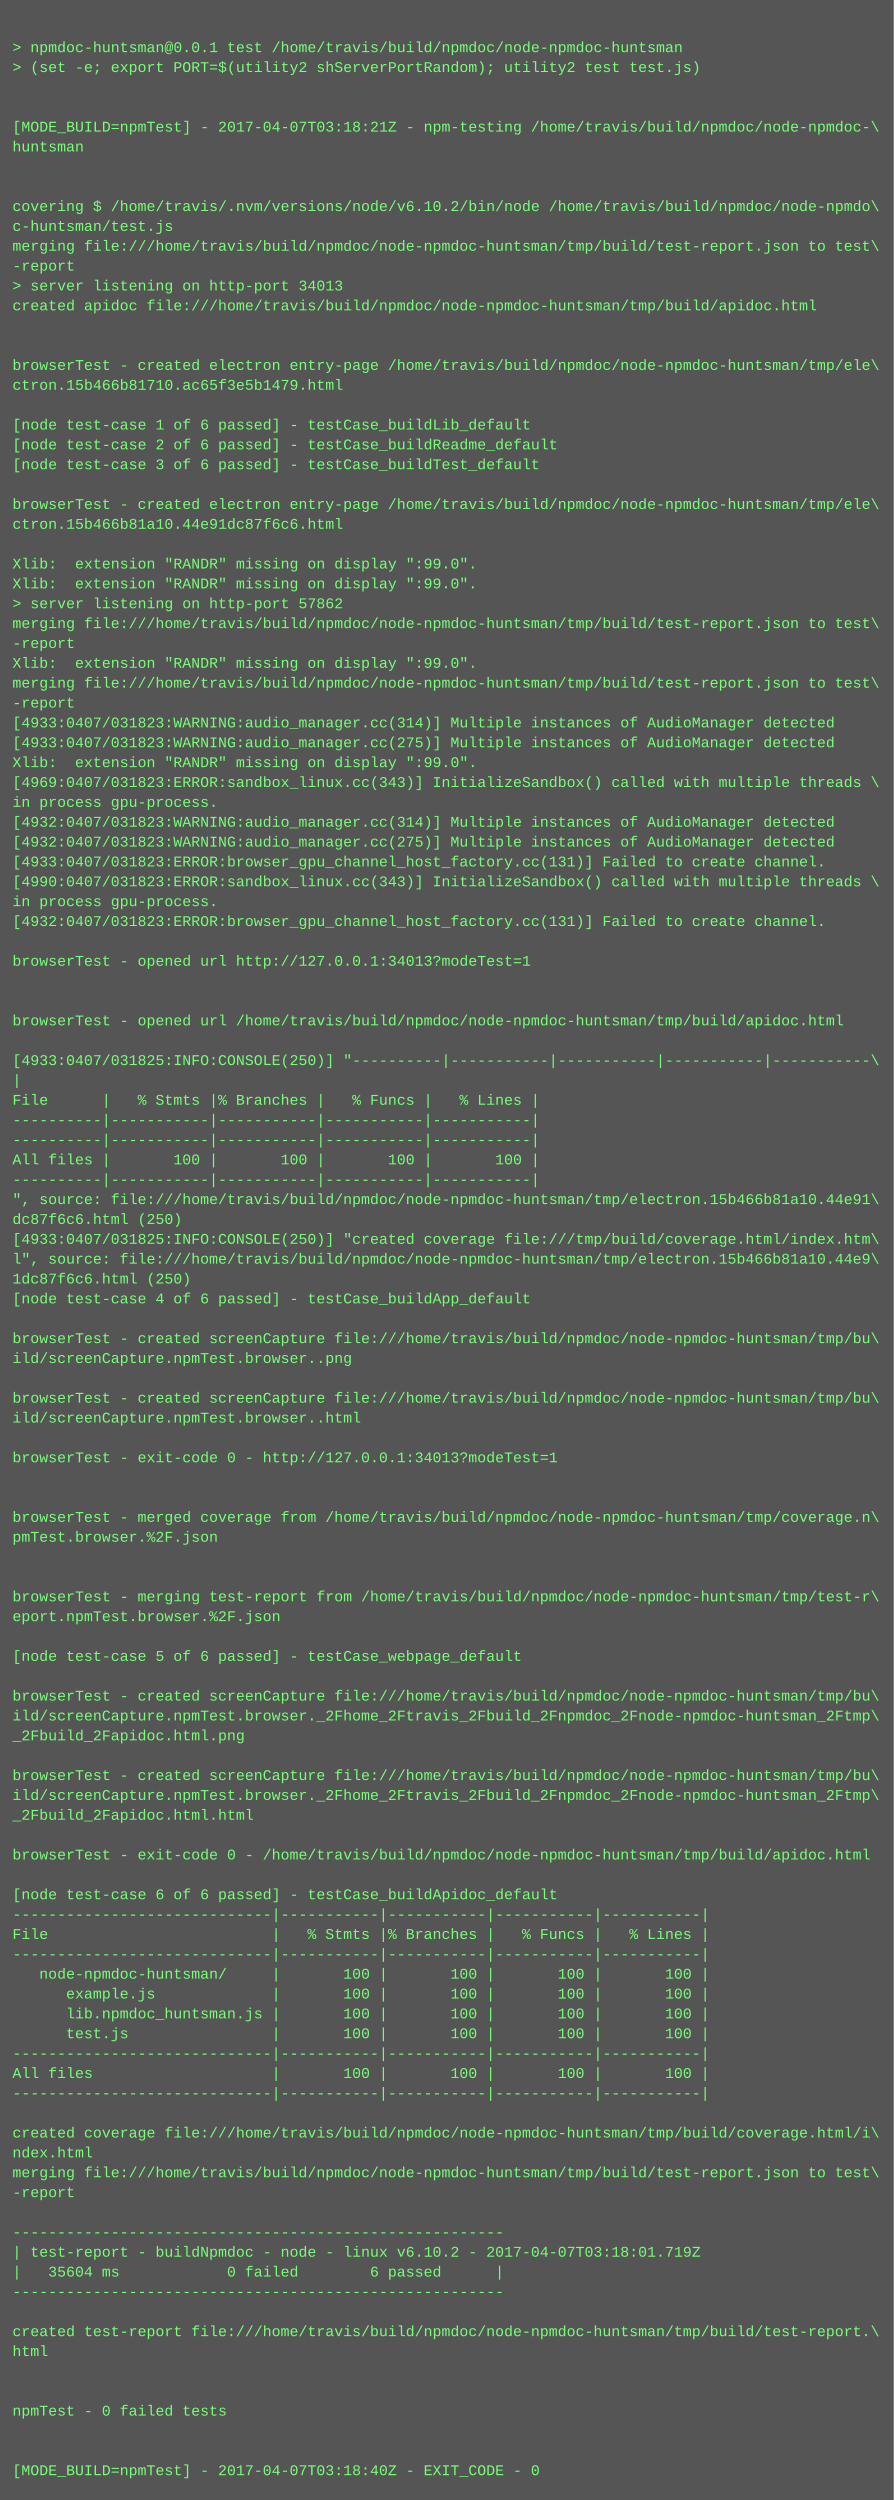
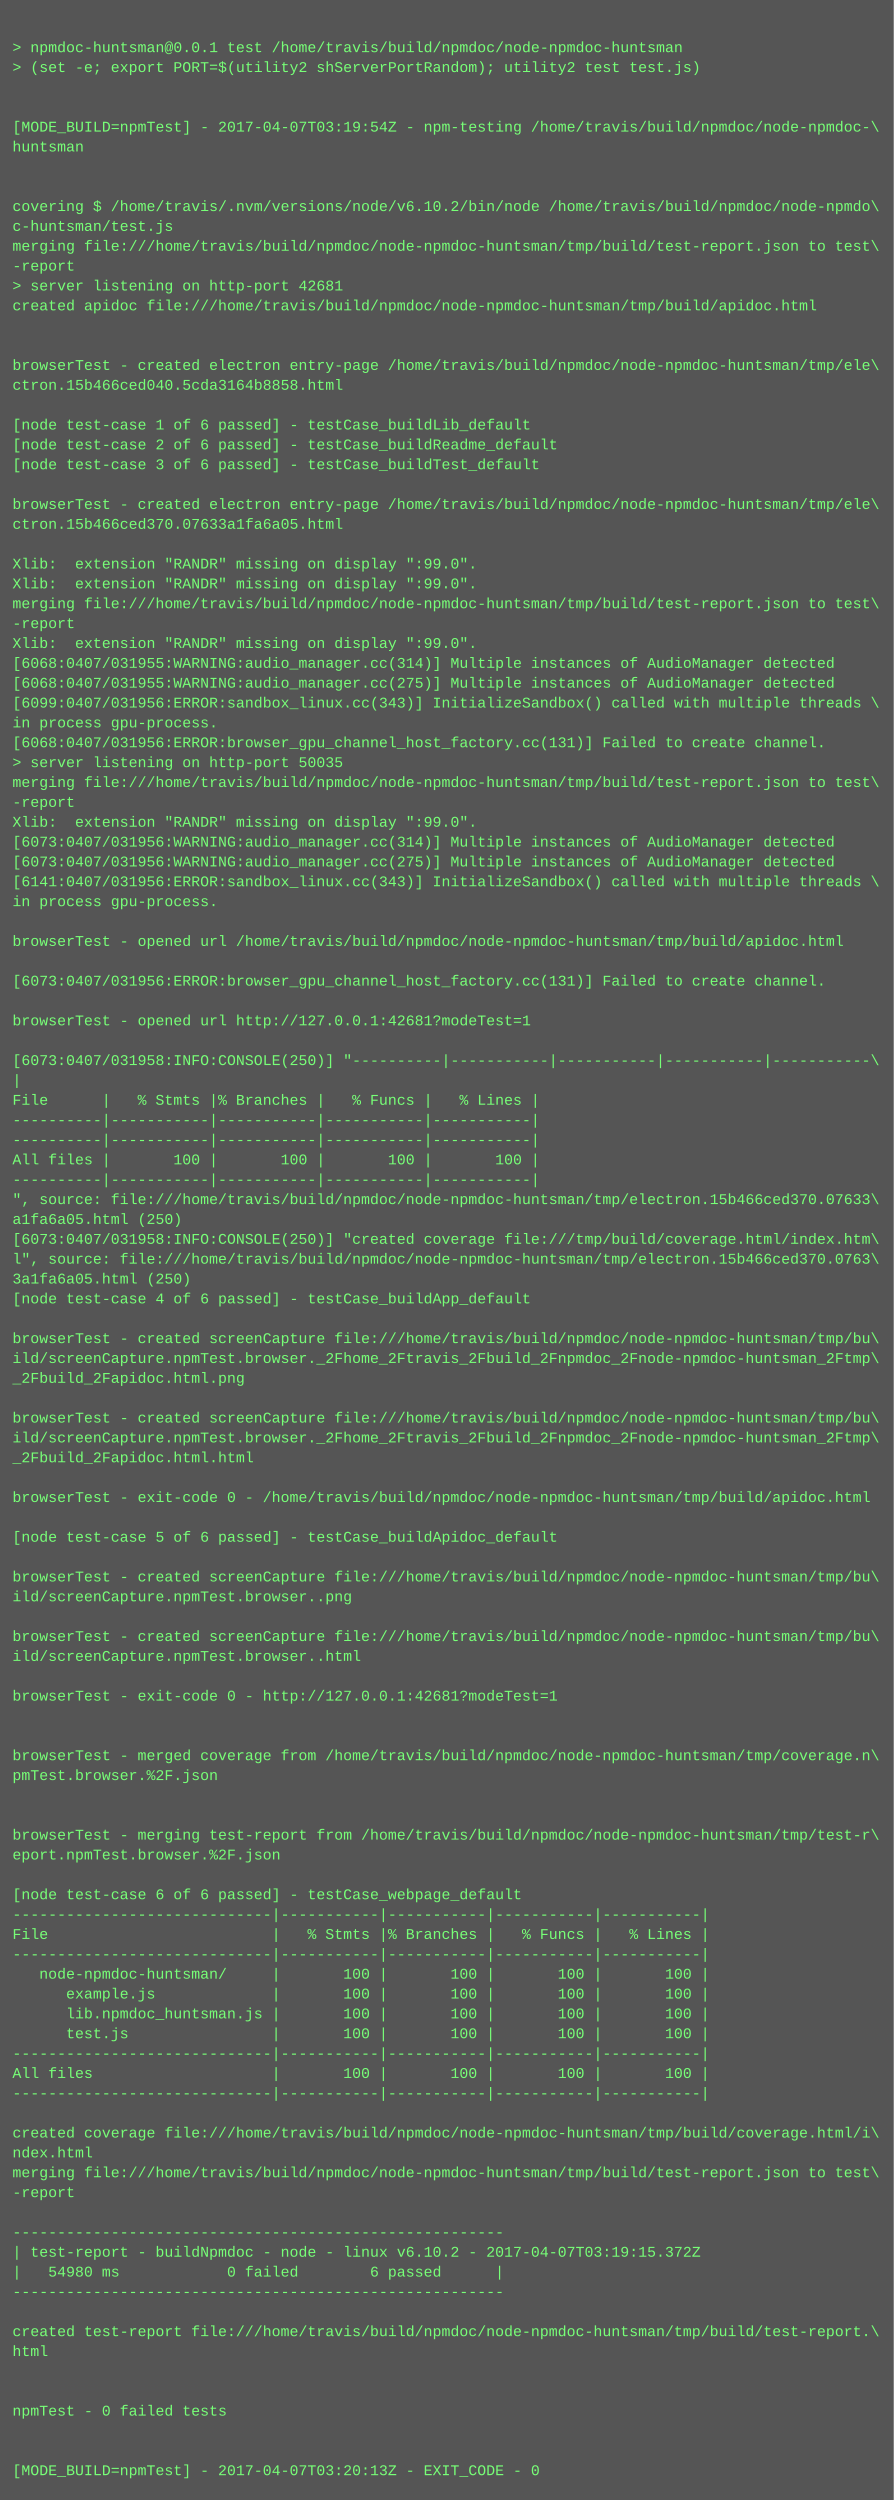
<svg xmlns="http://www.w3.org/2000/svg" height="2014" width="720">
  <rect height="2014" fill="#555" width="720" />
  <text fill="#7f7" font-family="Courier New" font-size="12" xml:space="preserve">
    <tspan x="10" y="26" />
    <tspan x="10" y="42">&gt; npmdoc-huntsman@0.0.1 test /home/travis/build/npmdoc/node-npmdoc-huntsman</tspan>
    <tspan x="10" y="58">&gt; (set -e; export PORT=$(utility2 shServerPortRandom); utility2 test test.js)</tspan>
    <tspan x="10" y="74" />
    <tspan x="10" y="90" />
-     <tspan x="10" y="106">[MODE_BUILD=npmTest] - 2017-04-07T03:18:21Z - npm-testing /home/travis/build/npmdoc/node-npmdoc-\</tspan>
+     <tspan x="10" y="106">[MODE_BUILD=npmTest] - 2017-04-07T03:19:54Z - npm-testing /home/travis/build/npmdoc/node-npmdoc-\</tspan>
    <tspan x="10" y="122">huntsman</tspan>
    <tspan x="10" y="138" />
    <tspan x="10" y="154" />
    <tspan x="10" y="170">covering $ /home/travis/.nvm/versions/node/v6.10.2/bin/node /home/travis/build/npmdoc/node-npmdo\</tspan>
    <tspan x="10" y="186">c-huntsman/test.js</tspan>
    <tspan x="10" y="202">merging file:///home/travis/build/npmdoc/node-npmdoc-huntsman/tmp/build/test-report.json to test\</tspan>
    <tspan x="10" y="218">-report</tspan>
-     <tspan x="10" y="234">&gt; server listening on http-port 34013</tspan>
+     <tspan x="10" y="234">&gt; server listening on http-port 42681</tspan>
    <tspan x="10" y="250">created apidoc file:///home/travis/build/npmdoc/node-npmdoc-huntsman/tmp/build/apidoc.html</tspan>
    <tspan x="10" y="266" />
    <tspan x="10" y="282" />
    <tspan x="10" y="298">browserTest - created electron entry-page /home/travis/build/npmdoc/node-npmdoc-huntsman/tmp/ele\</tspan>
-     <tspan x="10" y="314">ctron.15b466b81710.ac65f3e5b1479.html</tspan>
+     <tspan x="10" y="314">ctron.15b466ced040.5cda3164b8858.html</tspan>
    <tspan x="10" y="330" />
    <tspan x="10" y="346">[node test-case 1 of 6 passed] - testCase_buildLib_default</tspan>
    <tspan x="10" y="362">[node test-case 2 of 6 passed] - testCase_buildReadme_default</tspan>
    <tspan x="10" y="378">[node test-case 3 of 6 passed] - testCase_buildTest_default</tspan>
    <tspan x="10" y="394" />
    <tspan x="10" y="410">browserTest - created electron entry-page /home/travis/build/npmdoc/node-npmdoc-huntsman/tmp/ele\</tspan>
-     <tspan x="10" y="426">ctron.15b466b81a10.44e91dc87f6c6.html</tspan>
+     <tspan x="10" y="426">ctron.15b466ced370.07633a1fa6a05.html</tspan>
    <tspan x="10" y="442" />
    <tspan x="10" y="458">Xlib:  extension "RANDR" missing on display ":99.0".</tspan>
    <tspan x="10" y="474">Xlib:  extension "RANDR" missing on display ":99.0".</tspan>
-     <tspan x="10" y="490">&gt; server listening on http-port 57862</tspan>
-     <tspan x="10" y="506">merging file:///home/travis/build/npmdoc/node-npmdoc-huntsman/tmp/build/test-report.json to test\</tspan>
-     <tspan x="10" y="522">-report</tspan>
-     <tspan x="10" y="538">Xlib:  extension "RANDR" missing on display ":99.0".</tspan>
-     <tspan x="10" y="554">merging file:///home/travis/build/npmdoc/node-npmdoc-huntsman/tmp/build/test-report.json to test\</tspan>
-     <tspan x="10" y="570">-report</tspan>
-     <tspan x="10" y="586">[4933:0407/031823:WARNING:audio_manager.cc(314)] Multiple instances of AudioManager detected</tspan>
-     <tspan x="10" y="602">[4933:0407/031823:WARNING:audio_manager.cc(275)] Multiple instances of AudioManager detected</tspan>
-     <tspan x="10" y="618">Xlib:  extension "RANDR" missing on display ":99.0".</tspan>
-     <tspan x="10" y="634">[4969:0407/031823:ERROR:sandbox_linux.cc(343)] InitializeSandbox() called with multiple threads \</tspan>
-     <tspan x="10" y="650">in process gpu-process. </tspan>
-     <tspan x="10" y="666">[4932:0407/031823:WARNING:audio_manager.cc(314)] Multiple instances of AudioManager detected</tspan>
-     <tspan x="10" y="682">[4932:0407/031823:WARNING:audio_manager.cc(275)] Multiple instances of AudioManager detected</tspan>
-     <tspan x="10" y="698">[4933:0407/031823:ERROR:browser_gpu_channel_host_factory.cc(131)] Failed to create channel.</tspan>
-     <tspan x="10" y="714">[4990:0407/031823:ERROR:sandbox_linux.cc(343)] InitializeSandbox() called with multiple threads \</tspan>
+     <tspan x="10" y="490">merging file:///home/travis/build/npmdoc/node-npmdoc-huntsman/tmp/build/test-report.json to test\</tspan>
+     <tspan x="10" y="506">-report</tspan>
+     <tspan x="10" y="522">Xlib:  extension "RANDR" missing on display ":99.0".</tspan>
+     <tspan x="10" y="538">[6068:0407/031955:WARNING:audio_manager.cc(314)] Multiple instances of AudioManager detected</tspan>
+     <tspan x="10" y="554">[6068:0407/031955:WARNING:audio_manager.cc(275)] Multiple instances of AudioManager detected</tspan>
+     <tspan x="10" y="570">[6099:0407/031956:ERROR:sandbox_linux.cc(343)] InitializeSandbox() called with multiple threads \</tspan>
+     <tspan x="10" y="586">in process gpu-process. </tspan>
+     <tspan x="10" y="602">[6068:0407/031956:ERROR:browser_gpu_channel_host_factory.cc(131)] Failed to create channel.</tspan>
+     <tspan x="10" y="618">&gt; server listening on http-port 50035</tspan>
+     <tspan x="10" y="634">merging file:///home/travis/build/npmdoc/node-npmdoc-huntsman/tmp/build/test-report.json to test\</tspan>
+     <tspan x="10" y="650">-report</tspan>
+     <tspan x="10" y="666">Xlib:  extension "RANDR" missing on display ":99.0".</tspan>
+     <tspan x="10" y="682">[6073:0407/031956:WARNING:audio_manager.cc(314)] Multiple instances of AudioManager detected</tspan>
+     <tspan x="10" y="698">[6073:0407/031956:WARNING:audio_manager.cc(275)] Multiple instances of AudioManager detected</tspan>
+     <tspan x="10" y="714">[6141:0407/031956:ERROR:sandbox_linux.cc(343)] InitializeSandbox() called with multiple threads \</tspan>
    <tspan x="10" y="730">in process gpu-process. </tspan>
-     <tspan x="10" y="746">[4932:0407/031823:ERROR:browser_gpu_channel_host_factory.cc(131)] Failed to create channel.</tspan>
-     <tspan x="10" y="762" />
-     <tspan x="10" y="778">browserTest - opened url http://127.0.0.1:34013?modeTest=1</tspan>
-     <tspan x="10" y="794" />
+     <tspan x="10" y="746" />
+     <tspan x="10" y="762">browserTest - opened url /home/travis/build/npmdoc/node-npmdoc-huntsman/tmp/build/apidoc.html</tspan>
+     <tspan x="10" y="778" />
+     <tspan x="10" y="794">[6073:0407/031956:ERROR:browser_gpu_channel_host_factory.cc(131)] Failed to create channel.</tspan>
    <tspan x="10" y="810" />
-     <tspan x="10" y="826">browserTest - opened url /home/travis/build/npmdoc/node-npmdoc-huntsman/tmp/build/apidoc.html</tspan>
+     <tspan x="10" y="826">browserTest - opened url http://127.0.0.1:42681?modeTest=1</tspan>
    <tspan x="10" y="842" />
-     <tspan x="10" y="858">[4933:0407/031825:INFO:CONSOLE(250)] "----------|-----------|-----------|-----------|-----------\</tspan>
+     <tspan x="10" y="858">[6073:0407/031958:INFO:CONSOLE(250)] "----------|-----------|-----------|-----------|-----------\</tspan>
    <tspan x="10" y="874">|</tspan>
    <tspan x="10" y="890">File      |   % Stmts |% Branches |   % Funcs |   % Lines |</tspan>
    <tspan x="10" y="906">----------|-----------|-----------|-----------|-----------|</tspan>
    <tspan x="10" y="922">----------|-----------|-----------|-----------|-----------|</tspan>
    <tspan x="10" y="938">All files |       100 |       100 |       100 |       100 |</tspan>
    <tspan x="10" y="954">----------|-----------|-----------|-----------|-----------|</tspan>
-     <tspan x="10" y="970">", source: file:///home/travis/build/npmdoc/node-npmdoc-huntsman/tmp/electron.15b466b81a10.44e91\</tspan>
-     <tspan x="10" y="986">dc87f6c6.html (250)</tspan>
-     <tspan x="10" y="1002">[4933:0407/031825:INFO:CONSOLE(250)] "created coverage file:///tmp/build/coverage.html/index.htm\</tspan>
-     <tspan x="10" y="1018">l", source: file:///home/travis/build/npmdoc/node-npmdoc-huntsman/tmp/electron.15b466b81a10.44e9\</tspan>
-     <tspan x="10" y="1034">1dc87f6c6.html (250)</tspan>
+     <tspan x="10" y="970">", source: file:///home/travis/build/npmdoc/node-npmdoc-huntsman/tmp/electron.15b466ced370.07633\</tspan>
+     <tspan x="10" y="986">a1fa6a05.html (250)</tspan>
+     <tspan x="10" y="1002">[6073:0407/031958:INFO:CONSOLE(250)] "created coverage file:///tmp/build/coverage.html/index.htm\</tspan>
+     <tspan x="10" y="1018">l", source: file:///home/travis/build/npmdoc/node-npmdoc-huntsman/tmp/electron.15b466ced370.0763\</tspan>
+     <tspan x="10" y="1034">3a1fa6a05.html (250)</tspan>
    <tspan x="10" y="1050">[node test-case 4 of 6 passed] - testCase_buildApp_default</tspan>
    <tspan x="10" y="1066" />
    <tspan x="10" y="1082">browserTest - created screenCapture file:///home/travis/build/npmdoc/node-npmdoc-huntsman/tmp/bu\</tspan>
-     <tspan x="10" y="1098">ild/screenCapture.npmTest.browser..png</tspan>
-     <tspan x="10" y="1114" />
-     <tspan x="10" y="1130">browserTest - created screenCapture file:///home/travis/build/npmdoc/node-npmdoc-huntsman/tmp/bu\</tspan>
-     <tspan x="10" y="1146">ild/screenCapture.npmTest.browser..html</tspan>
-     <tspan x="10" y="1162" />
-     <tspan x="10" y="1178">browserTest - exit-code 0 - http://127.0.0.1:34013?modeTest=1</tspan>
+     <tspan x="10" y="1098">ild/screenCapture.npmTest.browser._2Fhome_2Ftravis_2Fbuild_2Fnpmdoc_2Fnode-npmdoc-huntsman_2Ftmp\</tspan>
+     <tspan x="10" y="1114">_2Fbuild_2Fapidoc.html.png</tspan>
+     <tspan x="10" y="1130" />
+     <tspan x="10" y="1146">browserTest - created screenCapture file:///home/travis/build/npmdoc/node-npmdoc-huntsman/tmp/bu\</tspan>
+     <tspan x="10" y="1162">ild/screenCapture.npmTest.browser._2Fhome_2Ftravis_2Fbuild_2Fnpmdoc_2Fnode-npmdoc-huntsman_2Ftmp\</tspan>
+     <tspan x="10" y="1178">_2Fbuild_2Fapidoc.html.html</tspan>
    <tspan x="10" y="1194" />
-     <tspan x="10" y="1210" />
-     <tspan x="10" y="1226">browserTest - merged coverage from /home/travis/build/npmdoc/node-npmdoc-huntsman/tmp/coverage.n\</tspan>
-     <tspan x="10" y="1242">pmTest.browser.%2F.json</tspan>
+     <tspan x="10" y="1210">browserTest - exit-code 0 - /home/travis/build/npmdoc/node-npmdoc-huntsman/tmp/build/apidoc.html</tspan>
+     <tspan x="10" y="1226" />
+     <tspan x="10" y="1242">[node test-case 5 of 6 passed] - testCase_buildApidoc_default</tspan>
    <tspan x="10" y="1258" />
-     <tspan x="10" y="1274" />
-     <tspan x="10" y="1290">browserTest - merging test-report from /home/travis/build/npmdoc/node-npmdoc-huntsman/tmp/test-r\</tspan>
-     <tspan x="10" y="1306">eport.npmTest.browser.%2F.json</tspan>
-     <tspan x="10" y="1322" />
-     <tspan x="10" y="1338">[node test-case 5 of 6 passed] - testCase_webpage_default</tspan>
+     <tspan x="10" y="1274">browserTest - created screenCapture file:///home/travis/build/npmdoc/node-npmdoc-huntsman/tmp/bu\</tspan>
+     <tspan x="10" y="1290">ild/screenCapture.npmTest.browser..png</tspan>
+     <tspan x="10" y="1306" />
+     <tspan x="10" y="1322">browserTest - created screenCapture file:///home/travis/build/npmdoc/node-npmdoc-huntsman/tmp/bu\</tspan>
+     <tspan x="10" y="1338">ild/screenCapture.npmTest.browser..html</tspan>
    <tspan x="10" y="1354" />
-     <tspan x="10" y="1370">browserTest - created screenCapture file:///home/travis/build/npmdoc/node-npmdoc-huntsman/tmp/bu\</tspan>
-     <tspan x="10" y="1386">ild/screenCapture.npmTest.browser._2Fhome_2Ftravis_2Fbuild_2Fnpmdoc_2Fnode-npmdoc-huntsman_2Ftmp\</tspan>
-     <tspan x="10" y="1402">_2Fbuild_2Fapidoc.html.png</tspan>
-     <tspan x="10" y="1418" />
-     <tspan x="10" y="1434">browserTest - created screenCapture file:///home/travis/build/npmdoc/node-npmdoc-huntsman/tmp/bu\</tspan>
-     <tspan x="10" y="1450">ild/screenCapture.npmTest.browser._2Fhome_2Ftravis_2Fbuild_2Fnpmdoc_2Fnode-npmdoc-huntsman_2Ftmp\</tspan>
-     <tspan x="10" y="1466">_2Fbuild_2Fapidoc.html.html</tspan>
-     <tspan x="10" y="1482" />
-     <tspan x="10" y="1498">browserTest - exit-code 0 - /home/travis/build/npmdoc/node-npmdoc-huntsman/tmp/build/apidoc.html</tspan>
+     <tspan x="10" y="1370">browserTest - exit-code 0 - http://127.0.0.1:42681?modeTest=1</tspan>
+     <tspan x="10" y="1386" />
+     <tspan x="10" y="1402" />
+     <tspan x="10" y="1418">browserTest - merged coverage from /home/travis/build/npmdoc/node-npmdoc-huntsman/tmp/coverage.n\</tspan>
+     <tspan x="10" y="1434">pmTest.browser.%2F.json</tspan>
+     <tspan x="10" y="1450" />
+     <tspan x="10" y="1466" />
+     <tspan x="10" y="1482">browserTest - merging test-report from /home/travis/build/npmdoc/node-npmdoc-huntsman/tmp/test-r\</tspan>
+     <tspan x="10" y="1498">eport.npmTest.browser.%2F.json</tspan>
    <tspan x="10" y="1514" />
-     <tspan x="10" y="1530">[node test-case 6 of 6 passed] - testCase_buildApidoc_default</tspan>
+     <tspan x="10" y="1530">[node test-case 6 of 6 passed] - testCase_webpage_default</tspan>
    <tspan x="10" y="1546">-----------------------------|-----------|-----------|-----------|-----------|</tspan>
    <tspan x="10" y="1562">File                         |   % Stmts |% Branches |   % Funcs |   % Lines |</tspan>
    <tspan x="10" y="1578">-----------------------------|-----------|-----------|-----------|-----------|</tspan>
    <tspan x="10" y="1594">   node-npmdoc-huntsman/     |       100 |       100 |       100 |       100 |</tspan>
    <tspan x="10" y="1610">      example.js             |       100 |       100 |       100 |       100 |</tspan>
    <tspan x="10" y="1626">      lib.npmdoc_huntsman.js |       100 |       100 |       100 |       100 |</tspan>
    <tspan x="10" y="1642">      test.js                |       100 |       100 |       100 |       100 |</tspan>
    <tspan x="10" y="1658">-----------------------------|-----------|-----------|-----------|-----------|</tspan>
    <tspan x="10" y="1674">All files                    |       100 |       100 |       100 |       100 |</tspan>
    <tspan x="10" y="1690">-----------------------------|-----------|-----------|-----------|-----------|</tspan>
    <tspan x="10" y="1706" />
    <tspan x="10" y="1722">created coverage file:///home/travis/build/npmdoc/node-npmdoc-huntsman/tmp/build/coverage.html/i\</tspan>
    <tspan x="10" y="1738">ndex.html</tspan>
    <tspan x="10" y="1754">merging file:///home/travis/build/npmdoc/node-npmdoc-huntsman/tmp/build/test-report.json to test\</tspan>
    <tspan x="10" y="1770">-report</tspan>
    <tspan x="10" y="1786" />
    <tspan x="10" y="1802">-------------------------------------------------------</tspan>
-     <tspan x="10" y="1818">| test-report - buildNpmdoc - node - linux v6.10.2 - 2017-04-07T03:18:01.719Z</tspan>
-     <tspan x="10" y="1834">|   35604 ms            0 failed        6 passed      |</tspan>
+     <tspan x="10" y="1818">| test-report - buildNpmdoc - node - linux v6.10.2 - 2017-04-07T03:19:15.372Z</tspan>
+     <tspan x="10" y="1834">|   54980 ms            0 failed        6 passed      |</tspan>
    <tspan x="10" y="1850">-------------------------------------------------------</tspan>
    <tspan x="10" y="1866" />
    <tspan x="10" y="1882">created test-report file:///home/travis/build/npmdoc/node-npmdoc-huntsman/tmp/build/test-report.\</tspan>
    <tspan x="10" y="1898">html</tspan>
    <tspan x="10" y="1914" />
    <tspan x="10" y="1930" />
    <tspan x="10" y="1946">npmTest - 0 failed tests</tspan>
    <tspan x="10" y="1962" />
    <tspan x="10" y="1978" />
-     <tspan x="10" y="1994">[MODE_BUILD=npmTest] - 2017-04-07T03:18:40Z - EXIT_CODE - 0</tspan>
+     <tspan x="10" y="1994">[MODE_BUILD=npmTest] - 2017-04-07T03:20:13Z - EXIT_CODE - 0</tspan>
  </text>
</svg>
